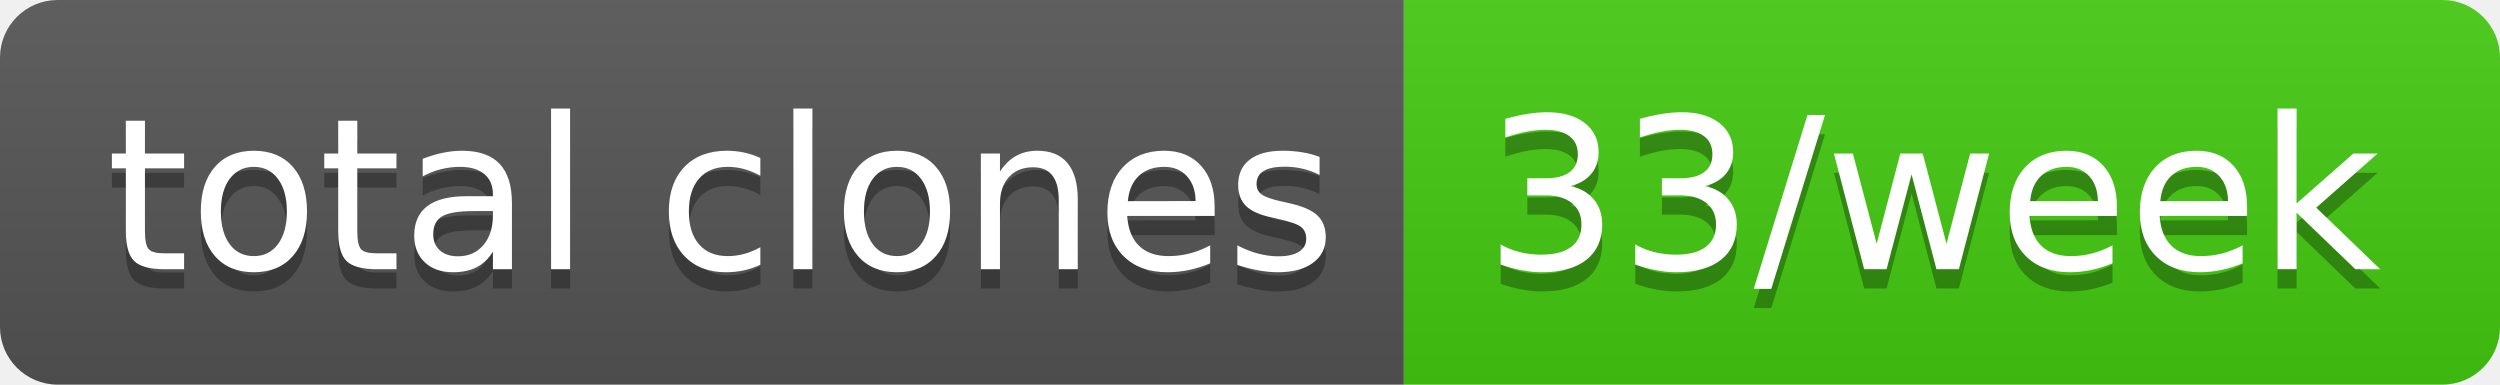
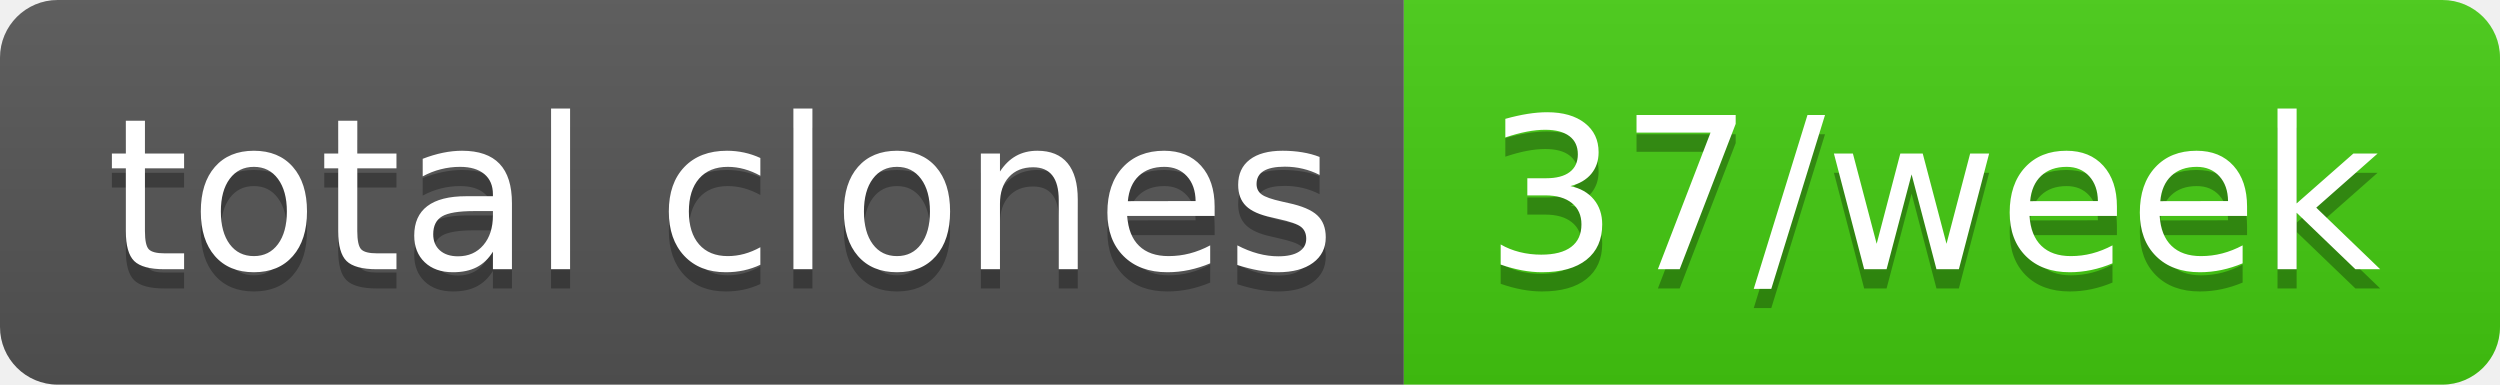
- <svg xmlns="http://www.w3.org/2000/svg" width="130" height="20" role="img" aria-label="total clones: 33/week">
+ <svg xmlns="http://www.w3.org/2000/svg" width="130" height="20" role="img" aria-label="total clones: 37/week">
  <linearGradient id="s" x2="0" y2="100%">
    <stop offset="0" stop-color="#bbb" stop-opacity=".1" />
    <stop offset="1" stop-opacity=".1" />
  </linearGradient>
  <clipPath id="r">
    <rect width="130" height="20" rx="3" fill="#fff" />
  </clipPath>
  <g clip-path="url(#r)">
    <rect width="73" height="20" fill="#555" />
    <rect x="73" width="57" height="20" fill="#4c1" />
    <rect width="130" height="20" fill="url(#s)" />
  </g>
  <g fill="#fff" text-anchor="middle" font-family="Verdana,Geneva,DejaVu Sans,sans-serif" text-rendering="geometricPrecision" font-size="110">
    <text aria-hidden="true" x="375" y="150" fill="#010101" fill-opacity=".3" transform="scale(.1)" textLength="630">total clones</text>
    <text x="375" y="140" transform="scale(.1)" fill="#fff" textLength="630">total clones</text>
-     <text aria-hidden="true" x="1005" y="150" fill="#010101" fill-opacity=".3" transform="scale(.1)" textLength="470">33/week</text>
-     <text x="1005" y="140" transform="scale(.1)" fill="#fff" textLength="470">33/week</text>
+     <text aria-hidden="true" x="1005" y="150" fill="#010101" fill-opacity=".3" transform="scale(.1)" textLength="470">37/week</text>
+     <text x="1005" y="140" transform="scale(.1)" fill="#fff" textLength="470">37/week</text>
  </g>
</svg>
